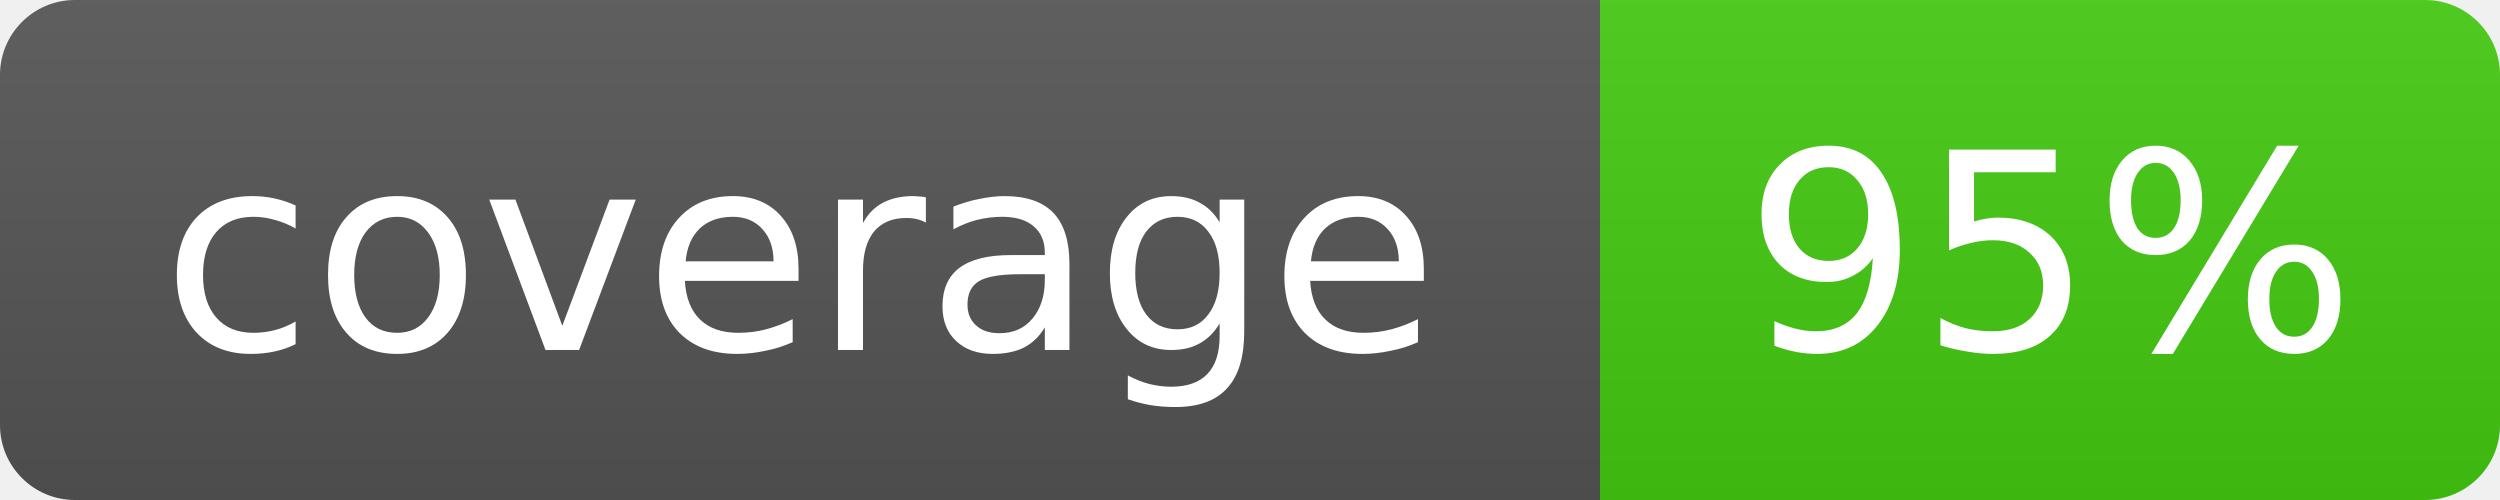
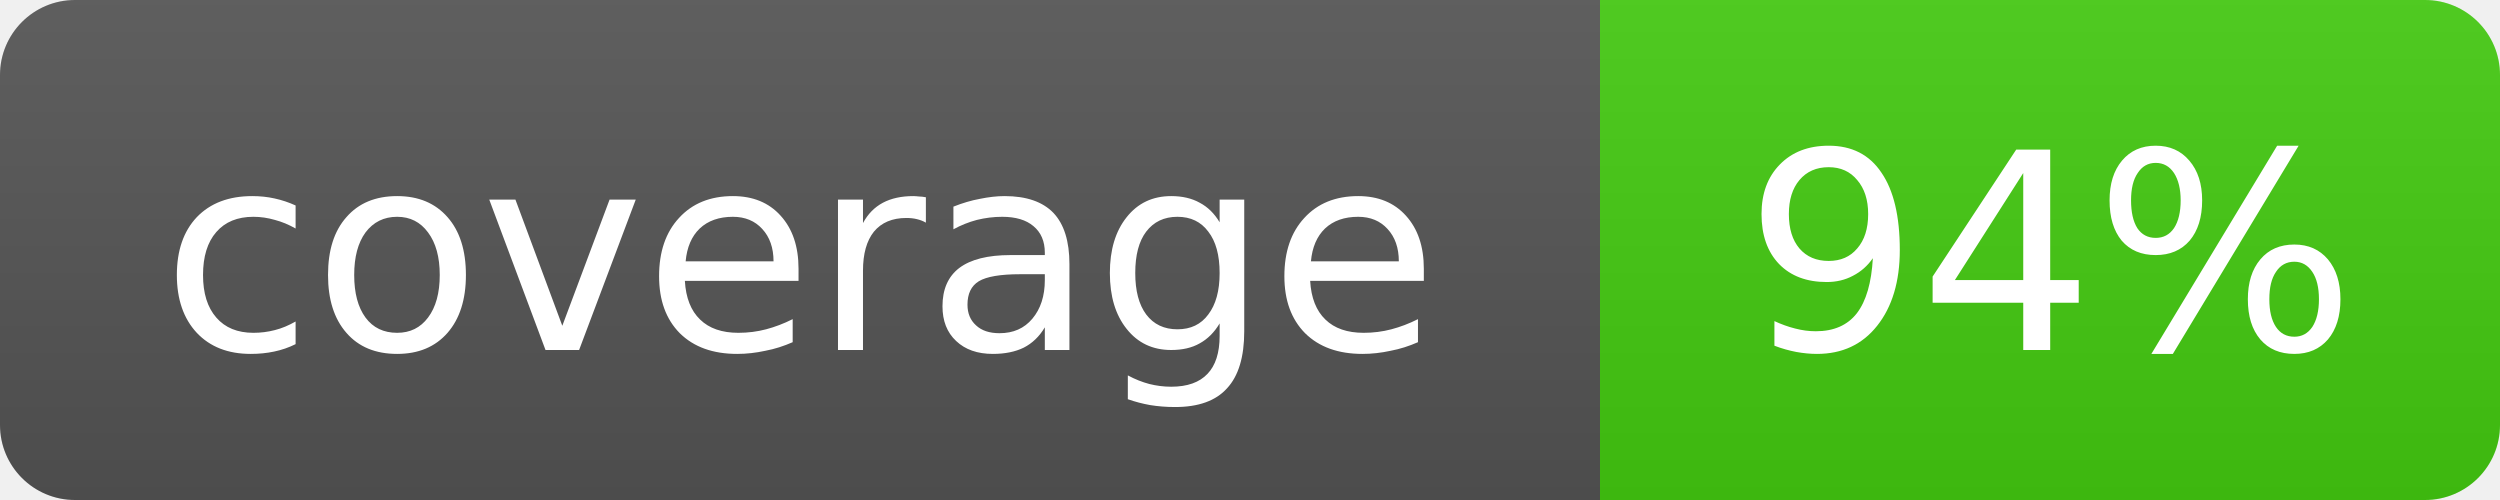
- <svg xmlns="http://www.w3.org/2000/svg" width="100" height="20" role="img" aria-label="coverage: 95%">
+ <svg xmlns="http://www.w3.org/2000/svg" width="100" height="20" role="img" aria-label="coverage: 94%">
  <linearGradient id="s" x2="0" y2="100%">
    <stop offset="0" stop-color="#bbb" stop-opacity=".1" />
    <stop offset="1" stop-opacity=".1" />
  </linearGradient>
  <clipPath id="r">
    <rect width="100" height="20" rx="3" fill="#fff" />
  </clipPath>
  <g clip-path="url(#r)">
    <rect width="64" height="20" fill="#555" />
    <rect x="64" width="36" height="20" fill="#4c1" />
    <rect width="100" height="20" fill="url(#s)" />
  </g>
  <g fill="#fff" text-anchor="middle" font-family="Verdana,Geneva,DejaVu Sans,sans-serif" font-size="11">
    <text x="32.0" y="14">coverage</text>
-     <text x="82.0" y="14">95%</text>
+     <text x="82.0" y="14">94%</text>
  </g>
</svg>
